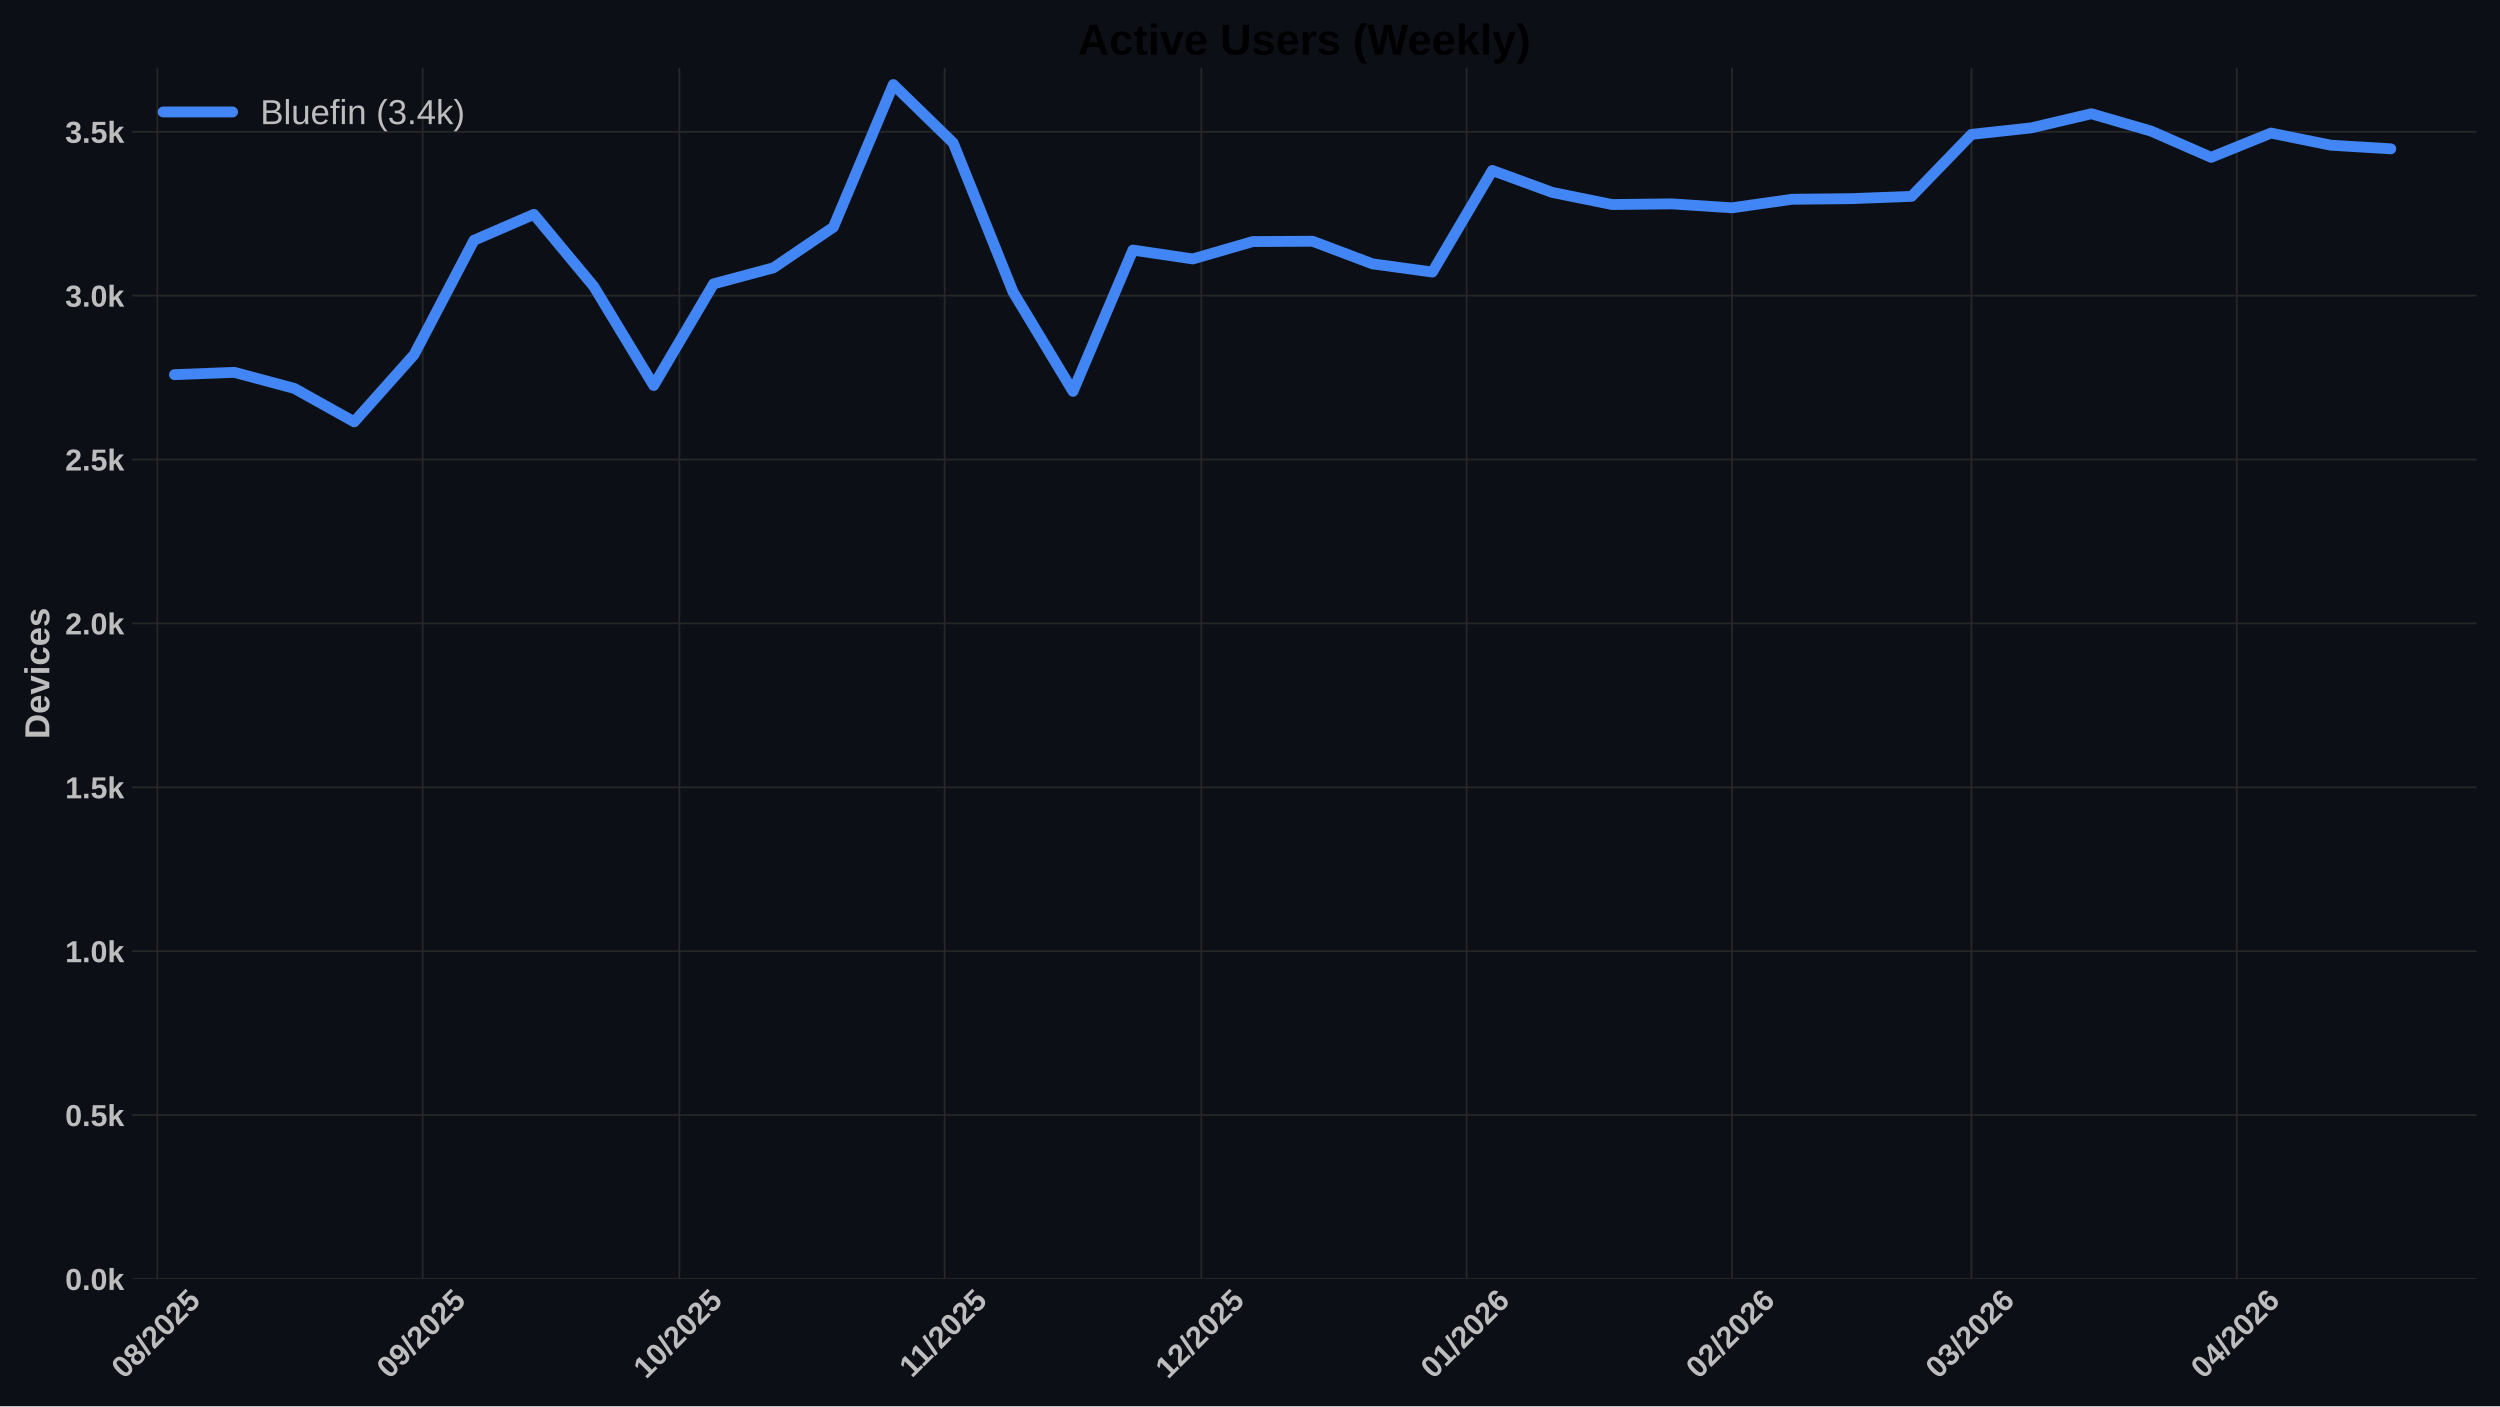
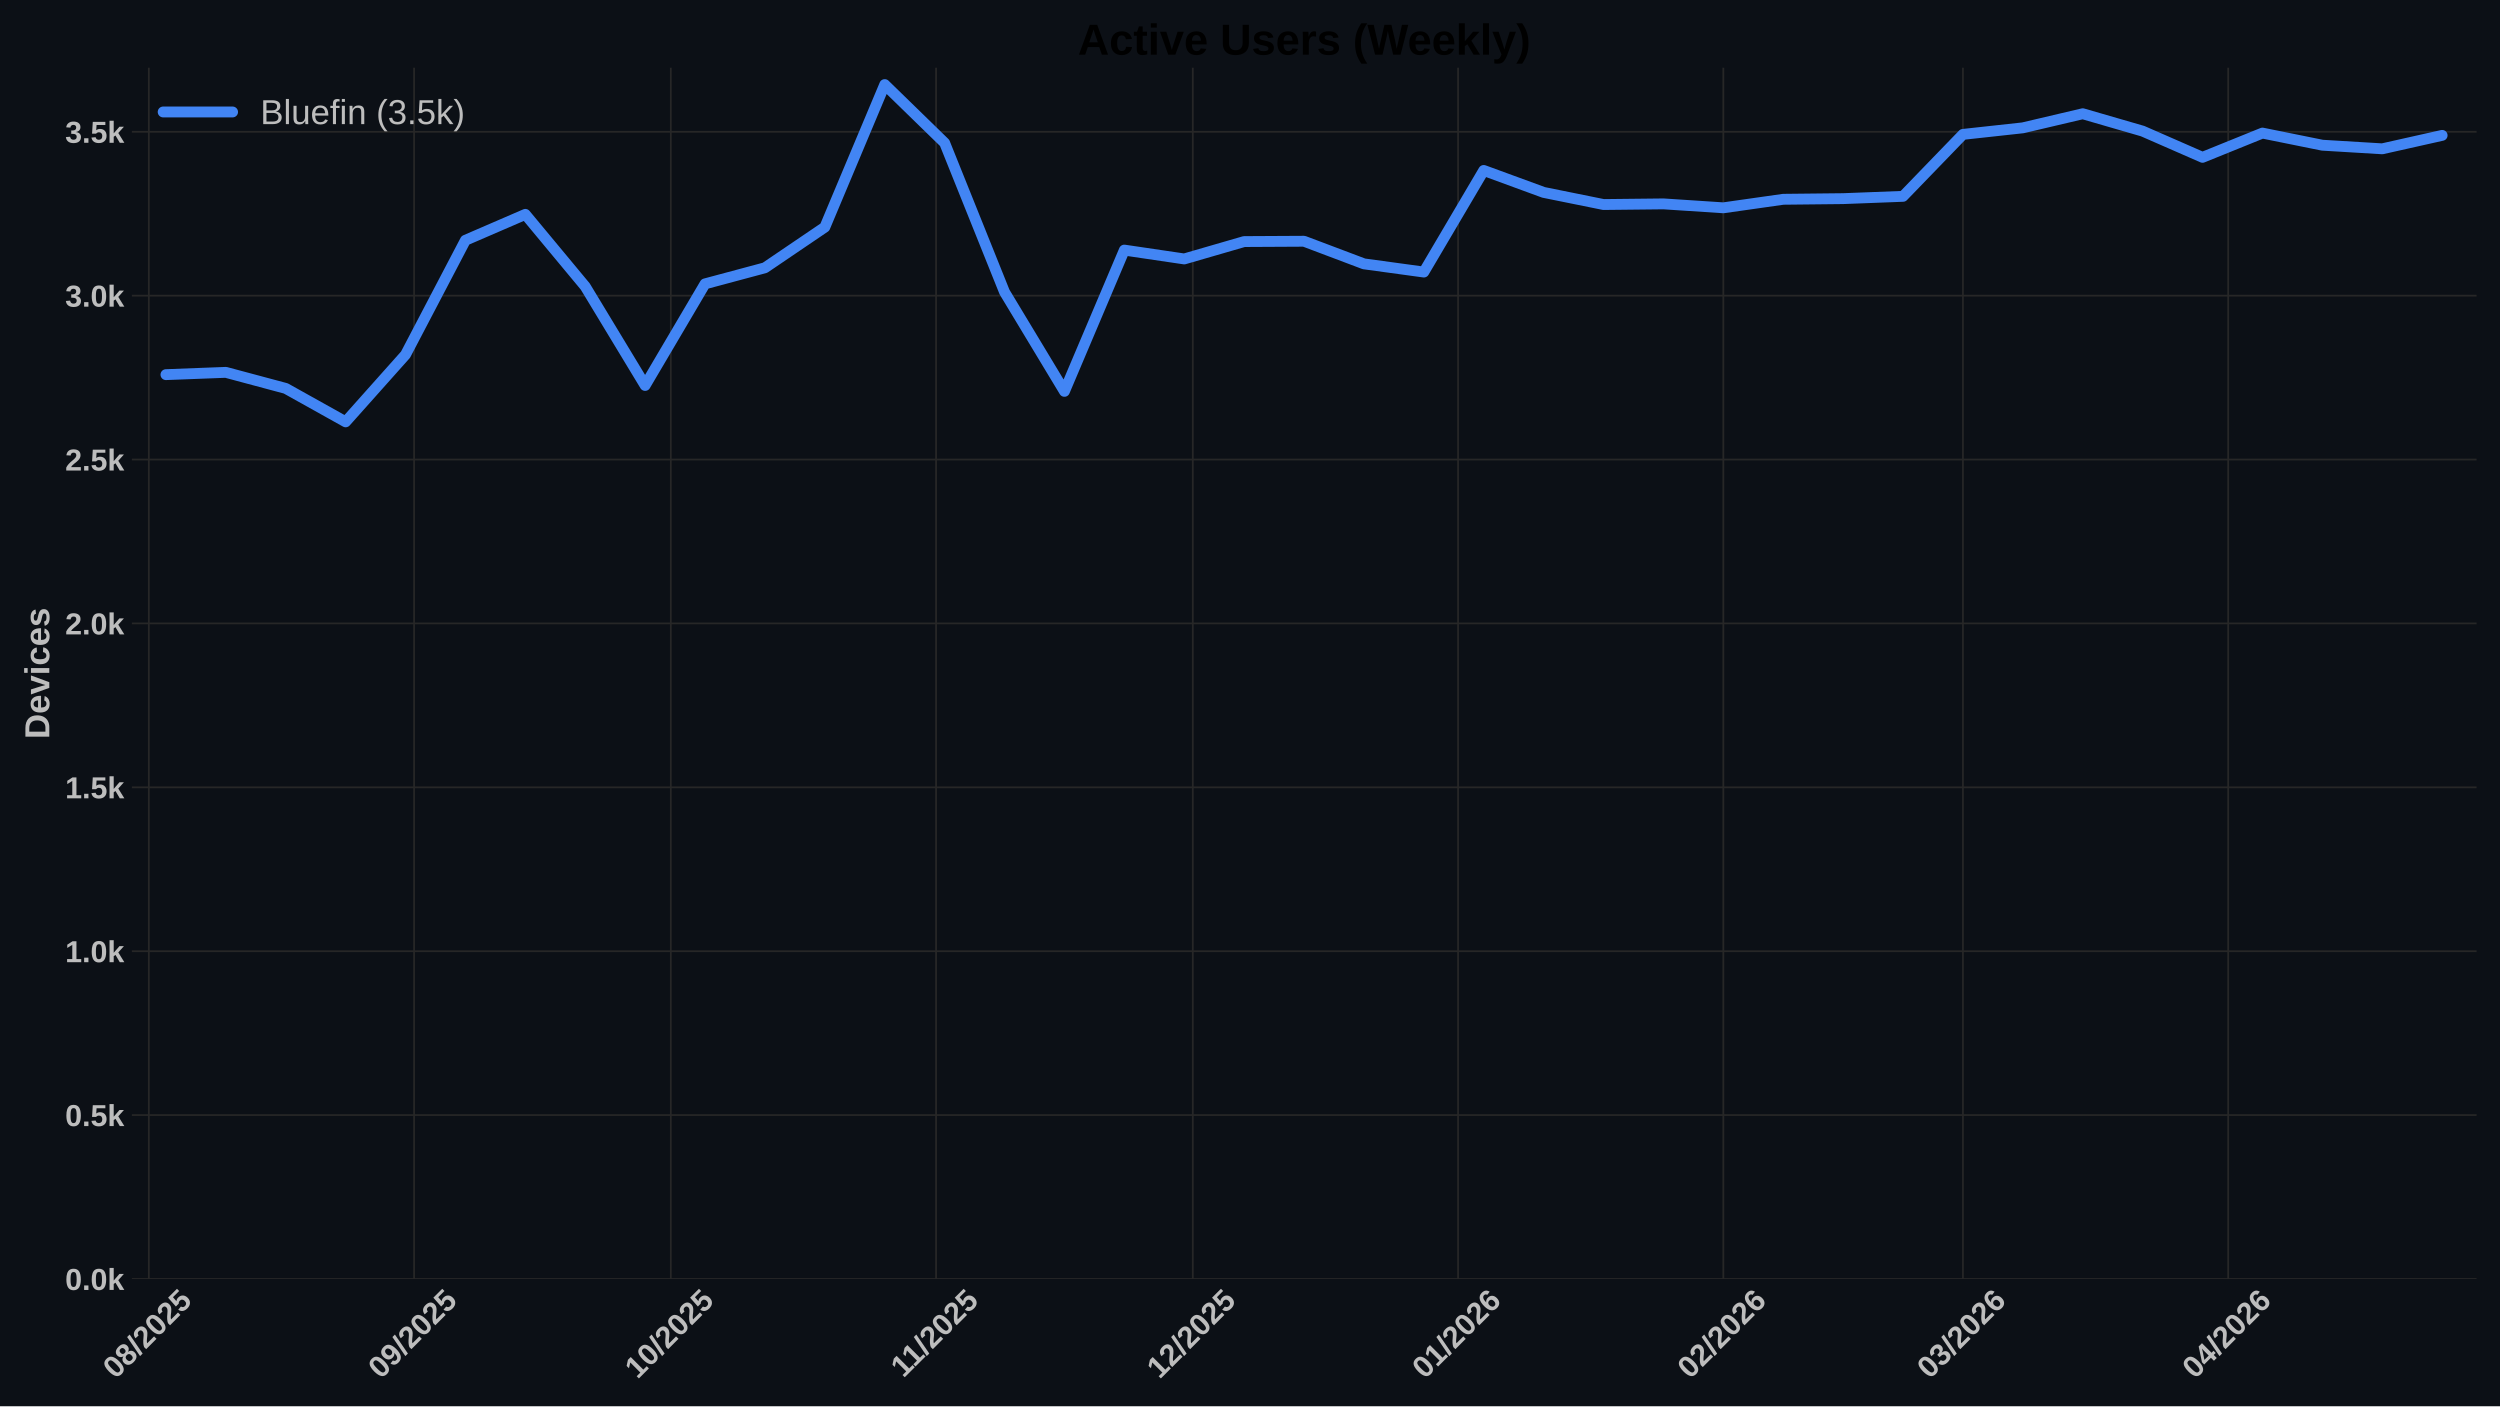
<svg xmlns="http://www.w3.org/2000/svg" xmlns:xlink="http://www.w3.org/1999/xlink" width="1152pt" height="648pt" viewBox="0 0 1152 648" version="1.1">
  <defs>
    <style type="text/css">*{stroke-linejoin: round; stroke-linecap: butt}</style>
  </defs>
  <g id="figure_1">
    <g id="patch_1">
      <path d="M 0 648  L 1152 648  L 1152 0  L 0 0  z " style="fill: #0c1016" />
    </g>
    <g id="axes_1">
      <g id="patch_2">
        <path d="M 60.78 589.343  L 1141.2 589.343  L 1141.2 31.2  L 60.78 31.2  z " style="fill: #0c1016" />
      </g>
      <g id="matplotlib.axis_1">
        <g id="xtick_1">
          <g id="line2d_1">
-             <path d="M 72.517 589.343  L 72.517 31.2  " clip-path="url(#paa2d4db229)" style="fill: none; stroke: #272727; stroke-width: 0.8; stroke-linecap: round" />
+             <path d="M 68.576 589.343  L 68.576 31.2  " clip-path="url(#p7cb82d4ec8)" style="fill: none; stroke: #272727; stroke-width: 0.8; stroke-linecap: round" />
          </g>
          <g id="line2d_2" />
          <g id="text_1">
-             <g style="fill: #bdbdbd" transform="translate(57.18714 635.7977) rotate(-45) scale(0.14 -0.14)">
+             <g style="fill: #bdbdbd" transform="translate(53.24578 635.7977) rotate(-45) scale(0.14 -0.14)">
              <defs>
                <path id="LiberationSans-Bold-30" d="M 3297 2203  Q 3297 1088 2914 512  Q 2531 -63 1766 -63  Q 253 -63 253 2203  Q 253 2994 418 3494  Q 584 3994 915 4231  Q 1247 4469 1791 4469  Q 2572 4469 2934 3903  Q 3297 3338 3297 2203  z M 2416 2203  Q 2416 2813 2356 3150  Q 2297 3488 2165 3634  Q 2034 3781 1784 3781  Q 1519 3781 1383 3632  Q 1247 3484 1189 3148  Q 1131 2813 1131 2203  Q 1131 1600 1192 1261  Q 1253 922 1386 775  Q 1519 628 1772 628  Q 2022 628 2158 783  Q 2294 938 2355 1278  Q 2416 1619 2416 2203  z " transform="scale(0.015625)" />
                <path id="LiberationSans-Bold-38" d="M 3363 1241  Q 3363 622 2953 279  Q 2544 -63 1784 -63  Q 1031 -63 617 278  Q 203 619 203 1234  Q 203 1656 447 1945  Q 691 2234 1100 2303  L 1100 2316  Q 744 2394 525 2669  Q 306 2944 306 3303  Q 306 3844 689 4156  Q 1072 4469 1772 4469  Q 2488 4469 2870 4164  Q 3253 3859 3253 3297  Q 3253 2938 3036 2666  Q 2819 2394 2453 2322  L 2453 2309  Q 2878 2241 3120 1961  Q 3363 1681 3363 1241  z M 2350 3250  Q 2350 3563 2206 3708  Q 2063 3853 1772 3853  Q 1203 3853 1203 3250  Q 1203 2619 1778 2619  Q 2066 2619 2208 2766  Q 2350 2913 2350 3250  z M 2453 1313  Q 2453 2003 1766 2003  Q 1447 2003 1276 1822  Q 1106 1641 1106 1300  Q 1106 913 1275 734  Q 1444 556 1791 556  Q 2131 556 2292 734  Q 2453 913 2453 1313  z " transform="scale(0.015625)" />
                <path id="LiberationSans-Bold-2f" d="M 63 -128  L 972 4638  L 1716 4638  L 822 -128  L 63 -128  z " transform="scale(0.015625)" />
                <path id="LiberationSans-Bold-32" d="M 222 0  L 222 609  Q 394 988 711 1347  Q 1028 1706 1509 2097  Q 1972 2472 2158 2715  Q 2344 2959 2344 3194  Q 2344 3769 1766 3769  Q 1484 3769 1336 3617  Q 1188 3466 1144 3163  L 259 3213  Q 334 3825 717 4147  Q 1100 4469 1759 4469  Q 2472 4469 2853 4144  Q 3234 3819 3234 3231  Q 3234 2922 3112 2672  Q 2991 2422 2800 2211  Q 2609 2000 2376 1815  Q 2144 1631 1925 1456  Q 1706 1281 1526 1103  Q 1347 925 1259 722  L 3303 722  L 3303 0  L 222 0  z " transform="scale(0.015625)" />
                <path id="LiberationSans-Bold-35" d="M 3381 1466  Q 3381 766 2945 351  Q 2509 -63 1750 -63  Q 1088 -63 689 235  Q 291 534 197 1100  L 1075 1172  Q 1144 891 1319 762  Q 1494 634 1759 634  Q 2088 634 2283 843  Q 2478 1053 2478 1447  Q 2478 1794 2293 2001  Q 2109 2209 1778 2209  Q 1413 2209 1181 1925  L 325 1925  L 478 4403  L 3125 4403  L 3125 3750  L 1275 3750  L 1203 2638  Q 1522 2919 2000 2919  Q 2628 2919 3004 2528  Q 3381 2138 3381 1466  z " transform="scale(0.015625)" />
              </defs>
              <use xlink:href="#LiberationSans-Bold-30" />
              <use xlink:href="#LiberationSans-Bold-38" transform="translate(55.61523 0)" />
              <use xlink:href="#LiberationSans-Bold-2f" transform="translate(111.2305 0)" />
              <use xlink:href="#LiberationSans-Bold-32" transform="translate(139.0137 0)" />
              <use xlink:href="#LiberationSans-Bold-30" transform="translate(194.6289 0)" />
              <use xlink:href="#LiberationSans-Bold-32" transform="translate(250.2441 0)" />
              <use xlink:href="#LiberationSans-Bold-35" transform="translate(305.8594 0)" />
            </g>
          </g>
        </g>
        <g id="xtick_2">
          <g id="line2d_3">
-             <path d="M 194.755 589.343  L 194.755 31.2  " clip-path="url(#paa2d4db229)" style="fill: none; stroke: #272727; stroke-width: 0.8; stroke-linecap: round" />
+             <path d="M 190.813 589.343  L 190.813 31.2  " clip-path="url(#p7cb82d4ec8)" style="fill: none; stroke: #272727; stroke-width: 0.8; stroke-linecap: round" />
          </g>
          <g id="line2d_4" />
          <g id="text_2">
-             <g style="fill: #bdbdbd" transform="translate(179.4244 635.7977) rotate(-45) scale(0.14 -0.14)">
+             <g style="fill: #bdbdbd" transform="translate(175.4831 635.7977) rotate(-45) scale(0.14 -0.14)">
              <defs>
                <path id="LiberationSans-Bold-39" d="M 3322 2272  Q 3322 1100 2894 518  Q 2466 -63 1678 -63  Q 1097 -63 767 185  Q 438 434 300 972  L 1125 1088  Q 1247 628 1688 628  Q 2056 628 2254 981  Q 2453 1334 2459 2028  Q 2341 1794 2070 1661  Q 1800 1528 1488 1528  Q 906 1528 564 1923  Q 222 2319 222 2994  Q 222 3688 623 4078  Q 1025 4469 1759 4469  Q 2550 4469 2936 3920  Q 3322 3372 3322 2272  z M 2394 2888  Q 2394 3297 2214 3539  Q 2034 3781 1738 3781  Q 1447 3781 1280 3570  Q 1113 3359 1113 2988  Q 1113 2622 1278 2401  Q 1444 2181 1741 2181  Q 2022 2181 2208 2373  Q 2394 2566 2394 2888  z " transform="scale(0.015625)" />
              </defs>
              <use xlink:href="#LiberationSans-Bold-30" />
              <use xlink:href="#LiberationSans-Bold-39" transform="translate(55.61523 0)" />
              <use xlink:href="#LiberationSans-Bold-2f" transform="translate(111.2305 0)" />
              <use xlink:href="#LiberationSans-Bold-32" transform="translate(139.0137 0)" />
              <use xlink:href="#LiberationSans-Bold-30" transform="translate(194.6289 0)" />
              <use xlink:href="#LiberationSans-Bold-32" transform="translate(250.2441 0)" />
              <use xlink:href="#LiberationSans-Bold-35" transform="translate(305.8594 0)" />
            </g>
          </g>
        </g>
        <g id="xtick_3">
          <g id="line2d_5">
-             <path d="M 313.049 589.343  L 313.049 31.2  " clip-path="url(#paa2d4db229)" style="fill: none; stroke: #272727; stroke-width: 0.8; stroke-linecap: round" />
+             <path d="M 309.108 589.343  L 309.108 31.2  " clip-path="url(#p7cb82d4ec8)" style="fill: none; stroke: #272727; stroke-width: 0.8; stroke-linecap: round" />
          </g>
          <g id="line2d_6" />
          <g id="text_3">
-             <g style="fill: #bdbdbd" transform="translate(297.7186 635.7977) rotate(-45) scale(0.14 -0.14)">
+             <g style="fill: #bdbdbd" transform="translate(293.7772 635.7977) rotate(-45) scale(0.14 -0.14)">
              <defs>
                <path id="LiberationSans-Bold-31" d="M 403 0  L 403 653  L 1494 653  L 1494 3656  L 438 2997  L 438 3688  L 1541 4403  L 2372 4403  L 2372 653  L 3381 653  L 3381 0  L 403 0  z " transform="scale(0.015625)" />
              </defs>
              <use xlink:href="#LiberationSans-Bold-31" />
              <use xlink:href="#LiberationSans-Bold-30" transform="translate(55.61523 0)" />
              <use xlink:href="#LiberationSans-Bold-2f" transform="translate(111.2305 0)" />
              <use xlink:href="#LiberationSans-Bold-32" transform="translate(139.0137 0)" />
              <use xlink:href="#LiberationSans-Bold-30" transform="translate(194.6289 0)" />
              <use xlink:href="#LiberationSans-Bold-32" transform="translate(250.2441 0)" />
              <use xlink:href="#LiberationSans-Bold-35" transform="translate(305.8594 0)" />
            </g>
          </g>
        </g>
        <g id="xtick_4">
          <g id="line2d_7">
-             <path d="M 435.286 589.343  L 435.286 31.2  " clip-path="url(#paa2d4db229)" style="fill: none; stroke: #272727; stroke-width: 0.8; stroke-linecap: round" />
+             <path d="M 431.345 589.343  L 431.345 31.2  " clip-path="url(#p7cb82d4ec8)" style="fill: none; stroke: #272727; stroke-width: 0.8; stroke-linecap: round" />
          </g>
          <g id="line2d_8" />
          <g id="text_4">
-             <g style="fill: #bdbdbd" transform="translate(420.2281 635.2532) rotate(-45) scale(0.14 -0.14)">
+             <g style="fill: #bdbdbd" transform="translate(416.2868 635.2532) rotate(-45) scale(0.14 -0.14)">
              <use xlink:href="#LiberationSans-Bold-31" />
              <use xlink:href="#LiberationSans-Bold-31" transform="translate(50.11523 0)" />
              <use xlink:href="#LiberationSans-Bold-2f" transform="translate(105.7305 0)" />
              <use xlink:href="#LiberationSans-Bold-32" transform="translate(133.5137 0)" />
              <use xlink:href="#LiberationSans-Bold-30" transform="translate(189.1289 0)" />
              <use xlink:href="#LiberationSans-Bold-32" transform="translate(244.7441 0)" />
              <use xlink:href="#LiberationSans-Bold-35" transform="translate(300.3594 0)" />
            </g>
          </g>
        </g>
        <g id="xtick_5">
          <g id="line2d_9">
-             <path d="M 553.58 589.343  L 553.58 31.2  " clip-path="url(#paa2d4db229)" style="fill: none; stroke: #272727; stroke-width: 0.8; stroke-linecap: round" />
+             <path d="M 549.639 589.343  L 549.639 31.2  " clip-path="url(#p7cb82d4ec8)" style="fill: none; stroke: #272727; stroke-width: 0.8; stroke-linecap: round" />
          </g>
          <g id="line2d_10" />
          <g id="text_5">
-             <g style="fill: #bdbdbd" transform="translate(538.2501 635.7977) rotate(-45) scale(0.14 -0.14)">
+             <g style="fill: #bdbdbd" transform="translate(534.3087 635.7977) rotate(-45) scale(0.14 -0.14)">
              <use xlink:href="#LiberationSans-Bold-31" />
              <use xlink:href="#LiberationSans-Bold-32" transform="translate(55.61523 0)" />
              <use xlink:href="#LiberationSans-Bold-2f" transform="translate(111.2305 0)" />
              <use xlink:href="#LiberationSans-Bold-32" transform="translate(139.0137 0)" />
              <use xlink:href="#LiberationSans-Bold-30" transform="translate(194.6289 0)" />
              <use xlink:href="#LiberationSans-Bold-32" transform="translate(250.2441 0)" />
              <use xlink:href="#LiberationSans-Bold-35" transform="translate(305.8594 0)" />
            </g>
          </g>
        </g>
        <g id="xtick_6">
          <g id="line2d_11">
-             <path d="M 675.818 589.343  L 675.818 31.2  " clip-path="url(#paa2d4db229)" style="fill: none; stroke: #272727; stroke-width: 0.8; stroke-linecap: round" />
+             <path d="M 671.876 589.343  L 671.876 31.2  " clip-path="url(#p7cb82d4ec8)" style="fill: none; stroke: #272727; stroke-width: 0.8; stroke-linecap: round" />
          </g>
          <g id="line2d_12" />
          <g id="text_6">
-             <g style="fill: #bdbdbd" transform="translate(660.4874 635.7977) rotate(-45) scale(0.14 -0.14)">
+             <g style="fill: #bdbdbd" transform="translate(656.546 635.7977) rotate(-45) scale(0.14 -0.14)">
              <defs>
                <path id="LiberationSans-Bold-36" d="M 3328 1441  Q 3328 738 2934 337  Q 2541 -63 1847 -63  Q 1069 -63 651 482  Q 234 1028 234 2100  Q 234 3278 657 3873  Q 1081 4469 1869 4469  Q 2428 4469 2751 4222  Q 3075 3975 3209 3456  L 2381 3341  Q 2263 3775 1850 3775  Q 1497 3775 1295 3422  Q 1094 3069 1094 2350  Q 1234 2584 1484 2709  Q 1734 2834 2050 2834  Q 2641 2834 2984 2459  Q 3328 2084 3328 1441  z M 2447 1416  Q 2447 1791 2273 1989  Q 2100 2188 1797 2188  Q 1506 2188 1331 2002  Q 1156 1816 1156 1509  Q 1156 1125 1339 873  Q 1522 622 1819 622  Q 2116 622 2281 833  Q 2447 1044 2447 1416  z " transform="scale(0.015625)" />
              </defs>
              <use xlink:href="#LiberationSans-Bold-30" />
              <use xlink:href="#LiberationSans-Bold-31" transform="translate(55.61523 0)" />
              <use xlink:href="#LiberationSans-Bold-2f" transform="translate(111.2305 0)" />
              <use xlink:href="#LiberationSans-Bold-32" transform="translate(139.0137 0)" />
              <use xlink:href="#LiberationSans-Bold-30" transform="translate(194.6289 0)" />
              <use xlink:href="#LiberationSans-Bold-32" transform="translate(250.2441 0)" />
              <use xlink:href="#LiberationSans-Bold-36" transform="translate(305.8594 0)" />
            </g>
          </g>
        </g>
        <g id="xtick_7">
          <g id="line2d_13">
-             <path d="M 798.055 589.343  L 798.055 31.2  " clip-path="url(#paa2d4db229)" style="fill: none; stroke: #272727; stroke-width: 0.8; stroke-linecap: round" />
+             <path d="M 794.114 589.343  L 794.114 31.2  " clip-path="url(#p7cb82d4ec8)" style="fill: none; stroke: #272727; stroke-width: 0.8; stroke-linecap: round" />
          </g>
          <g id="line2d_14" />
          <g id="text_7">
-             <g style="fill: #bdbdbd" transform="translate(782.7247 635.7977) rotate(-45) scale(0.14 -0.14)">
+             <g style="fill: #bdbdbd" transform="translate(778.7833 635.7977) rotate(-45) scale(0.14 -0.14)">
              <use xlink:href="#LiberationSans-Bold-30" />
              <use xlink:href="#LiberationSans-Bold-32" transform="translate(55.61523 0)" />
              <use xlink:href="#LiberationSans-Bold-2f" transform="translate(111.2305 0)" />
              <use xlink:href="#LiberationSans-Bold-32" transform="translate(139.0137 0)" />
              <use xlink:href="#LiberationSans-Bold-30" transform="translate(194.6289 0)" />
              <use xlink:href="#LiberationSans-Bold-32" transform="translate(250.2441 0)" />
              <use xlink:href="#LiberationSans-Bold-36" transform="translate(305.8594 0)" />
            </g>
          </g>
        </g>
        <g id="xtick_8">
          <g id="line2d_15">
-             <path d="M 908.463 589.343  L 908.463 31.2  " clip-path="url(#paa2d4db229)" style="fill: none; stroke: #272727; stroke-width: 0.8; stroke-linecap: round" />
+             <path d="M 904.521 589.343  L 904.521 31.2  " clip-path="url(#p7cb82d4ec8)" style="fill: none; stroke: #272727; stroke-width: 0.8; stroke-linecap: round" />
          </g>
          <g id="line2d_16" />
          <g id="text_8">
-             <g style="fill: #bdbdbd" transform="translate(893.1325 635.7977) rotate(-45) scale(0.14 -0.14)">
+             <g style="fill: #bdbdbd" transform="translate(889.1912 635.7977) rotate(-45) scale(0.14 -0.14)">
              <defs>
                <path id="LiberationSans-Bold-33" d="M 3328 1222  Q 3328 603 2922 265  Q 2516 -72 1766 -72  Q 1056 -72 637 254  Q 219 581 147 1197  L 1041 1275  Q 1125 641 1763 641  Q 2078 641 2253 797  Q 2428 953 2428 1275  Q 2428 1569 2215 1725  Q 2003 1881 1584 1881  L 1278 1881  L 1278 2591  L 1566 2591  Q 1944 2591 2134 2745  Q 2325 2900 2325 3188  Q 2325 3459 2173 3614  Q 2022 3769 1731 3769  Q 1459 3769 1292 3619  Q 1125 3469 1100 3194  L 222 3256  Q 291 3825 694 4147  Q 1097 4469 1747 4469  Q 2438 4469 2827 4158  Q 3216 3847 3216 3297  Q 3216 2884 2973 2618  Q 2731 2353 2275 2266  L 2275 2253  Q 2781 2194 3054 1920  Q 3328 1647 3328 1222  z " transform="scale(0.015625)" />
              </defs>
              <use xlink:href="#LiberationSans-Bold-30" />
              <use xlink:href="#LiberationSans-Bold-33" transform="translate(55.61523 0)" />
              <use xlink:href="#LiberationSans-Bold-2f" transform="translate(111.2305 0)" />
              <use xlink:href="#LiberationSans-Bold-32" transform="translate(139.0137 0)" />
              <use xlink:href="#LiberationSans-Bold-30" transform="translate(194.6289 0)" />
              <use xlink:href="#LiberationSans-Bold-32" transform="translate(250.2441 0)" />
              <use xlink:href="#LiberationSans-Bold-36" transform="translate(305.8594 0)" />
            </g>
          </g>
        </g>
        <g id="xtick_9">
          <g id="line2d_17">
-             <path d="M 1030.7 589.343  L 1030.7 31.2  " clip-path="url(#paa2d4db229)" style="fill: none; stroke: #272727; stroke-width: 0.8; stroke-linecap: round" />
+             <path d="M 1026.759 589.343  L 1026.759 31.2  " clip-path="url(#p7cb82d4ec8)" style="fill: none; stroke: #272727; stroke-width: 0.8; stroke-linecap: round" />
          </g>
          <g id="line2d_18" />
          <g id="text_9">
-             <g style="fill: #bdbdbd" transform="translate(1015.37 635.7977) rotate(-45) scale(0.14 -0.14)">
+             <g style="fill: #bdbdbd" transform="translate(1011.428 635.7977) rotate(-45) scale(0.14 -0.14)">
              <defs>
                <path id="LiberationSans-Bold-34" d="M 2938 897  L 2938 0  L 2100 0  L 2100 897  L 97 897  L 97 1556  L 1956 4403  L 2938 4403  L 2938 1550  L 3525 1550  L 3525 897  L 2938 897  z M 2100 2991  Q 2100 3159 2111 3356  Q 2122 3553 2128 3609  Q 2047 3434 1834 3103  L 813 1550  L 2100 1550  L 2100 2991  z " transform="scale(0.015625)" />
              </defs>
              <use xlink:href="#LiberationSans-Bold-30" />
              <use xlink:href="#LiberationSans-Bold-34" transform="translate(55.61523 0)" />
              <use xlink:href="#LiberationSans-Bold-2f" transform="translate(111.2305 0)" />
              <use xlink:href="#LiberationSans-Bold-32" transform="translate(139.0137 0)" />
              <use xlink:href="#LiberationSans-Bold-30" transform="translate(194.6289 0)" />
              <use xlink:href="#LiberationSans-Bold-32" transform="translate(250.2441 0)" />
              <use xlink:href="#LiberationSans-Bold-36" transform="translate(305.8594 0)" />
            </g>
          </g>
        </g>
      </g>
      <g id="matplotlib.axis_2">
        <g id="ytick_1">
          <g id="line2d_19">
-             <path d="M 60.78 589.343  L 1141.2 589.343  " clip-path="url(#paa2d4db229)" style="fill: none; stroke: #272727; stroke-width: 0.8; stroke-linecap: round" />
+             <path d="M 60.78 589.343  L 1141.2 589.343  " clip-path="url(#p7cb82d4ec8)" style="fill: none; stroke: #272727; stroke-width: 0.8; stroke-linecap: round" />
          </g>
          <g id="line2d_20" />
          <g id="text_10">
            <g style="fill: #bdbdbd" transform="translate(30.03469 594.416) scale(0.14 -0.14)">
              <defs>
                <path id="LiberationSans-Bold-2e" d="M 434 0  L 434 953  L 1338 953  L 1338 0  L 434 0  z " transform="scale(0.015625)" />
                <path id="LiberationSans-Bold-6b" d="M 2606 0  L 1703 1531  L 1325 1269  L 1325 0  L 447 0  L 447 4638  L 1325 4638  L 1325 1981  L 2531 3381  L 3475 3381  L 2288 2063  L 3566 0  L 2606 0  z " transform="scale(0.015625)" />
              </defs>
              <use xlink:href="#LiberationSans-Bold-30" />
              <use xlink:href="#LiberationSans-Bold-2e" transform="translate(55.61523 0)" />
              <use xlink:href="#LiberationSans-Bold-30" transform="translate(83.39844 0)" />
              <use xlink:href="#LiberationSans-Bold-6b" transform="translate(139.0137 0)" />
            </g>
          </g>
        </g>
        <g id="ytick_2">
          <g id="line2d_21">
-             <path d="M 60.78 513.826  L 1141.2 513.826  " clip-path="url(#paa2d4db229)" style="fill: none; stroke: #272727; stroke-width: 0.8; stroke-linecap: round" />
+             <path d="M 60.78 513.826  L 1141.2 513.826  " clip-path="url(#p7cb82d4ec8)" style="fill: none; stroke: #272727; stroke-width: 0.8; stroke-linecap: round" />
          </g>
          <g id="line2d_22" />
          <g id="text_11">
            <g style="fill: #bdbdbd" transform="translate(30.03469 518.8984) scale(0.14 -0.14)">
              <use xlink:href="#LiberationSans-Bold-30" />
              <use xlink:href="#LiberationSans-Bold-2e" transform="translate(55.61523 0)" />
              <use xlink:href="#LiberationSans-Bold-35" transform="translate(83.39844 0)" />
              <use xlink:href="#LiberationSans-Bold-6b" transform="translate(139.0137 0)" />
            </g>
          </g>
        </g>
        <g id="ytick_3">
          <g id="line2d_23">
-             <path d="M 60.78 438.308  L 1141.2 438.308  " clip-path="url(#paa2d4db229)" style="fill: none; stroke: #272727; stroke-width: 0.8; stroke-linecap: round" />
+             <path d="M 60.78 438.308  L 1141.2 438.308  " clip-path="url(#p7cb82d4ec8)" style="fill: none; stroke: #272727; stroke-width: 0.8; stroke-linecap: round" />
          </g>
          <g id="line2d_24" />
          <g id="text_12">
            <g style="fill: #bdbdbd" transform="translate(30.03469 443.3808) scale(0.14 -0.14)">
              <use xlink:href="#LiberationSans-Bold-31" />
              <use xlink:href="#LiberationSans-Bold-2e" transform="translate(55.61523 0)" />
              <use xlink:href="#LiberationSans-Bold-30" transform="translate(83.39844 0)" />
              <use xlink:href="#LiberationSans-Bold-6b" transform="translate(139.0137 0)" />
            </g>
          </g>
        </g>
        <g id="ytick_4">
          <g id="line2d_25">
-             <path d="M 60.78 362.79  L 1141.2 362.79  " clip-path="url(#paa2d4db229)" style="fill: none; stroke: #272727; stroke-width: 0.8; stroke-linecap: round" />
+             <path d="M 60.78 362.79  L 1141.2 362.79  " clip-path="url(#p7cb82d4ec8)" style="fill: none; stroke: #272727; stroke-width: 0.8; stroke-linecap: round" />
          </g>
          <g id="line2d_26" />
          <g id="text_13">
            <g style="fill: #bdbdbd" transform="translate(30.03469 367.8631) scale(0.14 -0.14)">
              <use xlink:href="#LiberationSans-Bold-31" />
              <use xlink:href="#LiberationSans-Bold-2e" transform="translate(55.61523 0)" />
              <use xlink:href="#LiberationSans-Bold-35" transform="translate(83.39844 0)" />
              <use xlink:href="#LiberationSans-Bold-6b" transform="translate(139.0137 0)" />
            </g>
          </g>
        </g>
        <g id="ytick_5">
          <g id="line2d_27">
-             <path d="M 60.78 287.273  L 1141.2 287.273  " clip-path="url(#paa2d4db229)" style="fill: none; stroke: #272727; stroke-width: 0.8; stroke-linecap: round" />
+             <path d="M 60.78 287.273  L 1141.2 287.273  " clip-path="url(#p7cb82d4ec8)" style="fill: none; stroke: #272727; stroke-width: 0.8; stroke-linecap: round" />
          </g>
          <g id="line2d_28" />
          <g id="text_14">
            <g style="fill: #bdbdbd" transform="translate(30.03469 292.3455) scale(0.14 -0.14)">
              <use xlink:href="#LiberationSans-Bold-32" />
              <use xlink:href="#LiberationSans-Bold-2e" transform="translate(55.61523 0)" />
              <use xlink:href="#LiberationSans-Bold-30" transform="translate(83.39844 0)" />
              <use xlink:href="#LiberationSans-Bold-6b" transform="translate(139.0137 0)" />
            </g>
          </g>
        </g>
        <g id="ytick_6">
          <g id="line2d_29">
-             <path d="M 60.78 211.755  L 1141.2 211.755  " clip-path="url(#paa2d4db229)" style="fill: none; stroke: #272727; stroke-width: 0.8; stroke-linecap: round" />
+             <path d="M 60.78 211.755  L 1141.2 211.755  " clip-path="url(#p7cb82d4ec8)" style="fill: none; stroke: #272727; stroke-width: 0.8; stroke-linecap: round" />
          </g>
          <g id="line2d_30" />
          <g id="text_15">
            <g style="fill: #bdbdbd" transform="translate(30.03469 216.8279) scale(0.14 -0.14)">
              <use xlink:href="#LiberationSans-Bold-32" />
              <use xlink:href="#LiberationSans-Bold-2e" transform="translate(55.61523 0)" />
              <use xlink:href="#LiberationSans-Bold-35" transform="translate(83.39844 0)" />
              <use xlink:href="#LiberationSans-Bold-6b" transform="translate(139.0137 0)" />
            </g>
          </g>
        </g>
        <g id="ytick_7">
          <g id="line2d_31">
-             <path d="M 60.78 136.237  L 1141.2 136.237  " clip-path="url(#paa2d4db229)" style="fill: none; stroke: #272727; stroke-width: 0.8; stroke-linecap: round" />
+             <path d="M 60.78 136.237  L 1141.2 136.237  " clip-path="url(#p7cb82d4ec8)" style="fill: none; stroke: #272727; stroke-width: 0.8; stroke-linecap: round" />
          </g>
          <g id="line2d_32" />
          <g id="text_16" style="fill: #bdbdbd">
            <g style="fill: #bdbdbd" transform="translate(30.03469 141.3103) scale(0.14 -0.14)">
              <use xlink:href="#LiberationSans-Bold-33" />
              <use xlink:href="#LiberationSans-Bold-2e" transform="translate(55.61523 0)" />
              <use xlink:href="#LiberationSans-Bold-30" transform="translate(83.39844 0)" />
              <use xlink:href="#LiberationSans-Bold-6b" transform="translate(139.0137 0)" />
            </g>
          </g>
        </g>
        <g id="ytick_8">
          <g id="line2d_33">
-             <path d="M 60.78 60.72  L 1141.2 60.72  " clip-path="url(#paa2d4db229)" style="fill: none; stroke: #272727; stroke-width: 0.8; stroke-linecap: round" />
+             <path d="M 60.78 60.72  L 1141.2 60.72  " clip-path="url(#p7cb82d4ec8)" style="fill: none; stroke: #272727; stroke-width: 0.8; stroke-linecap: round" />
          </g>
          <g id="line2d_34" />
          <g id="text_17">
            <g style="fill: #bdbdbd" transform="translate(30.03469 65.79265) scale(0.14 -0.14)">
              <use xlink:href="#LiberationSans-Bold-33" />
              <use xlink:href="#LiberationSans-Bold-2e" transform="translate(55.61523 0)" />
              <use xlink:href="#LiberationSans-Bold-35" transform="translate(83.39844 0)" />
              <use xlink:href="#LiberationSans-Bold-6b" transform="translate(139.0137 0)" />
            </g>
          </g>
        </g>
        <g id="text_18">
          <g style="fill: #bdbdbd" transform="translate(22.71469 340.5153) rotate(-90) scale(0.16 -0.16)">
            <defs>
              <path id="LiberationSans-Bold-44" d="M 4353 2234  Q 4353 1553 4086 1045  Q 3819 538 3330 269  Q 2841 0 2209 0  L 428 0  L 428 4403  L 2022 4403  Q 3134 4403 3743 3842  Q 4353 3281 4353 2234  z M 3425 2234  Q 3425 2944 3056 3317  Q 2688 3691 2003 3691  L 1350 3691  L 1350 713  L 2131 713  Q 2725 713 3075 1122  Q 3425 1531 3425 2234  z " transform="scale(0.015625)" />
              <path id="LiberationSans-Bold-65" d="M 1831 -63  Q 1069 -63 659 389  Q 250 841 250 1706  Q 250 2544 665 2994  Q 1081 3444 1844 3444  Q 2572 3444 2956 2961  Q 3341 2478 3341 1547  L 3341 1522  L 1172 1522  Q 1172 1028 1355 776  Q 1538 525 1875 525  Q 2341 525 2463 928  L 3291 856  Q 2931 -63 1831 -63  z M 1831 2891  Q 1522 2891 1355 2675  Q 1188 2459 1178 2072  L 2491 2072  Q 2466 2481 2294 2686  Q 2122 2891 1831 2891  z " transform="scale(0.015625)" />
              <path id="LiberationSans-Bold-76" d="M 2284 0  L 1234 0  L 25 3381  L 953 3381  L 1544 1491  Q 1591 1334 1766 709  Q 1797 838 1894 1159  Q 1991 1481 2613 3381  L 3531 3381  L 2284 0  z " transform="scale(0.015625)" />
              <path id="LiberationSans-Bold-69" d="M 447 3991  L 447 4638  L 1325 4638  L 1325 3991  L 447 3991  z M 447 0  L 447 3381  L 1325 3381  L 1325 0  L 447 0  z " transform="scale(0.015625)" />
              <path id="LiberationSans-Bold-63" d="M 1856 -63  Q 1088 -63 669 395  Q 250 853 250 1672  Q 250 2509 672 2976  Q 1094 3444 1869 3444  Q 2466 3444 2856 3144  Q 3247 2844 3347 2316  L 2463 2272  Q 2425 2531 2275 2686  Q 2125 2841 1850 2841  Q 1172 2841 1172 1706  Q 1172 538 1863 538  Q 2113 538 2281 695  Q 2450 853 2491 1166  L 3372 1125  Q 3325 778 3123 506  Q 2922 234 2594 85  Q 2266 -63 1856 -63  z " transform="scale(0.015625)" />
              <path id="LiberationSans-Bold-73" d="M 3297 988  Q 3297 497 2895 217  Q 2494 -63 1784 -63  Q 1088 -63 717 157  Q 347 378 225 844  L 997 959  Q 1063 719 1223 619  Q 1384 519 1784 519  Q 2153 519 2322 612  Q 2491 706 2491 906  Q 2491 1069 2355 1164  Q 2219 1259 1894 1325  Q 1150 1472 890 1598  Q 631 1725 495 1926  Q 359 2128 359 2422  Q 359 2906 732 3176  Q 1106 3447 1791 3447  Q 2394 3447 2761 3212  Q 3128 2978 3219 2534  L 2441 2453  Q 2403 2659 2256 2761  Q 2109 2863 1791 2863  Q 1478 2863 1322 2783  Q 1166 2703 1166 2516  Q 1166 2369 1286 2283  Q 1406 2197 1691 2141  Q 2088 2059 2395 1973  Q 2703 1888 2889 1769  Q 3075 1650 3186 1464  Q 3297 1278 3297 988  z " transform="scale(0.015625)" />
            </defs>
            <use xlink:href="#LiberationSans-Bold-44" />
            <use xlink:href="#LiberationSans-Bold-65" transform="translate(72.2168 0)" />
            <use xlink:href="#LiberationSans-Bold-76" transform="translate(127.832 0)" />
            <use xlink:href="#LiberationSans-Bold-69" transform="translate(183.4473 0)" />
            <use xlink:href="#LiberationSans-Bold-63" transform="translate(211.2305 0)" />
            <use xlink:href="#LiberationSans-Bold-65" transform="translate(266.8457 0)" />
            <use xlink:href="#LiberationSans-Bold-73" transform="translate(322.4609 0)" />
          </g>
        </g>
      </g>
      <g id="line2d_35">
-         <path d="M 80.404 172.637  L 108.006 171.58  L 135.608 178.98  L 163.21 194.386  L 190.812 163.424  L 218.414 110.713  L 246.016 98.781  L 273.618 132.008  L 301.219 177.621  L 328.821 130.8  L 356.423 123.399  L 384.025 104.671  L 411.627 38.971  L 439.229 65.855  L 466.831 134.576  L 494.433 180.34  L 522.035 115.244  L 549.637 119.322  L 577.239 111.317  L 604.841 111.166  L 632.443 121.587  L 660.045 125.363  L 687.647 78.542  L 715.249 88.661  L 742.851 94.25  L 770.453 93.948  L 798.055 95.76  L 825.657 91.833  L 853.259 91.531  L 880.861 90.474  L 908.463 61.928  L 936.065 58.907  L 963.667 52.413  L 991.269 60.418  L 1018.871 72.501  L 1046.473 61.324  L 1074.075 66.912  L 1101.677 68.574  " clip-path="url(#paa2d4db229)" style="fill: none; stroke: #4285f4; stroke-width: 5; stroke-linecap: round" />
+         <path d="M 76.462 172.637  L 104.064 171.58  L 131.666 178.98  L 159.268 194.386  L 186.87 163.424  L 214.472 110.713  L 242.074 98.781  L 269.676 132.008  L 297.278 177.621  L 324.88 130.8  L 352.482 123.399  L 380.084 104.671  L 407.686 38.971  L 435.288 65.855  L 462.89 134.576  L 490.492 180.34  L 518.094 115.244  L 545.696 119.322  L 573.298 111.317  L 600.9 111.166  L 628.502 121.587  L 656.104 125.363  L 683.706 78.542  L 711.308 88.661  L 738.91 94.25  L 766.512 93.948  L 794.114 95.76  L 821.716 91.833  L 849.318 91.531  L 876.92 90.474  L 904.521 61.928  L 932.123 58.907  L 959.725 52.413  L 987.327 60.418  L 1014.929 72.501  L 1042.531 61.324  L 1070.133 66.912  L 1097.735 68.574  L 1125.337 62.381  " clip-path="url(#p7cb82d4ec8)" style="fill: none; stroke: #4285f4; stroke-width: 5; stroke-linecap: round" />
      </g>
      <g id="patch_3">
        <path d="M 60.78 589.343  L 60.78 31.2  " style="fill: none" />
      </g>
      <g id="patch_4">
        <path d="M 1141.2 589.343  L 1141.2 31.2  " style="fill: none" />
      </g>
      <g id="patch_5">
        <path d="M 60.78 589.343  L 1141.2 589.343  " style="fill: none" />
      </g>
      <g id="patch_6">
        <path d="M 60.78 31.2  L 1141.2 31.2  " style="fill: none" />
      </g>
      <g id="text_19">
        <g transform="translate(496.6791 25.2) scale(0.2 -0.2)">
          <defs>
            <path id="LiberationSans-Bold-41" d="M 3541 0  L 3150 1125  L 1472 1125  L 1081 0  L 159 0  L 1766 4403  L 2853 4403  L 4453 0  L 3541 0  z M 2309 3725  L 2291 3656  Q 2259 3544 2215 3400  Q 2172 3256 1678 1819  L 2944 1819  L 2509 3084  L 2375 3509  L 2309 3725  z " transform="scale(0.015625)" />
            <path id="LiberationSans-Bold-74" d="M 1313 -56  Q 925 -56 715 155  Q 506 366 506 794  L 506 2788  L 78 2788  L 78 3381  L 550 3381  L 825 4175  L 1375 4175  L 1375 3381  L 2016 3381  L 2016 2788  L 1375 2788  L 1375 1031  Q 1375 784 1469 667  Q 1563 550 1759 550  Q 1863 550 2053 594  L 2053 50  Q 1728 -56 1313 -56  z " transform="scale(0.015625)" />
            <path id="LiberationSans-Bold-20" transform="scale(0.015625)" />
            <path id="LiberationSans-Bold-55" d="M 2259 -63  Q 1350 -63 867 381  Q 384 825 384 1650  L 384 4403  L 1306 4403  L 1306 1722  Q 1306 1200 1554 929  Q 1803 659 2284 659  Q 2778 659 3043 942  Q 3309 1225 3309 1753  L 3309 4403  L 4231 4403  L 4231 1697  Q 4231 859 3714 398  Q 3197 -63 2259 -63  z " transform="scale(0.015625)" />
            <path id="LiberationSans-Bold-72" d="M 447 0  L 447 2588  Q 447 2866 439 3052  Q 431 3238 422 3381  L 1259 3381  Q 1269 3325 1284 3039  Q 1300 2753 1300 2659  L 1313 2659  Q 1441 3016 1541 3161  Q 1641 3306 1778 3376  Q 1916 3447 2122 3447  Q 2291 3447 2394 3400  L 2394 2666  Q 2181 2713 2019 2713  Q 1691 2713 1508 2447  Q 1325 2181 1325 1659  L 1325 0  L 447 0  z " transform="scale(0.015625)" />
            <path id="LiberationSans-Bold-28" d="M 1247 -1328  Q 756 -622 537 81  Q 319 784 319 1659  Q 319 2531 537 3232  Q 756 3934 1247 4638  L 2125 4638  Q 1631 3925 1407 3219  Q 1184 2513 1184 1656  Q 1184 803 1406 101  Q 1628 -600 2125 -1328  L 1247 -1328  z " transform="scale(0.015625)" />
            <path id="LiberationSans-Bold-57" d="M 4897 0  L 3803 0  L 3206 2547  Q 3097 2997 3022 3488  Q 2947 3078 2900 2864  Q 2853 2650 2234 0  L 1141 0  L 6 4403  L 941 4403  L 1578 1559  L 1722 872  Q 1809 1306 1892 1701  Q 1975 2097 2516 4403  L 3547 4403  L 4103 2059  Q 4169 1797 4325 872  L 4403 1234  L 4569 1953  L 5100 4403  L 6034 4403  L 4897 0  z " transform="scale(0.015625)" />
            <path id="LiberationSans-Bold-6c" d="M 447 0  L 447 4638  L 1325 4638  L 1325 0  L 447 0  z " transform="scale(0.015625)" />
            <path id="LiberationSans-Bold-79" d="M 884 -1328  Q 569 -1328 331 -1288  L 331 -663  Q 497 -688 634 -688  Q 822 -688 945 -628  Q 1069 -569 1167 -431  Q 1266 -294 1388 34  L 50 3381  L 978 3381  L 1509 1797  Q 1634 1456 1825 753  L 1903 1050  L 2106 1784  L 2606 3381  L 3525 3381  L 2188 -178  Q 1919 -828 1630 -1078  Q 1341 -1328 884 -1328  z " transform="scale(0.015625)" />
            <path id="LiberationSans-Bold-29" d="M 6 -1328  Q 506 -597 726 101  Q 947 800 947 1656  Q 947 2516 722 3223  Q 497 3931 6 4638  L 884 4638  Q 1378 3928 1595 3225  Q 1813 2522 1813 1659  Q 1813 791 1595 87  Q 1378 -616 884 -1328  L 6 -1328  z " transform="scale(0.015625)" />
          </defs>
          <use xlink:href="#LiberationSans-Bold-41" />
          <use xlink:href="#LiberationSans-Bold-63" transform="translate(72.2168 0)" />
          <use xlink:href="#LiberationSans-Bold-74" transform="translate(127.832 0)" />
          <use xlink:href="#LiberationSans-Bold-69" transform="translate(161.1328 0)" />
          <use xlink:href="#LiberationSans-Bold-76" transform="translate(188.916 0)" />
          <use xlink:href="#LiberationSans-Bold-65" transform="translate(244.5312 0)" />
          <use xlink:href="#LiberationSans-Bold-20" transform="translate(300.1465 0)" />
          <use xlink:href="#LiberationSans-Bold-55" transform="translate(327.9297 0)" />
          <use xlink:href="#LiberationSans-Bold-73" transform="translate(400.1465 0)" />
          <use xlink:href="#LiberationSans-Bold-65" transform="translate(455.7617 0)" />
          <use xlink:href="#LiberationSans-Bold-72" transform="translate(511.377 0)" />
          <use xlink:href="#LiberationSans-Bold-73" transform="translate(550.293 0)" />
          <use xlink:href="#LiberationSans-Bold-20" transform="translate(605.9082 0)" />
          <use xlink:href="#LiberationSans-Bold-28" transform="translate(633.6914 0)" />
          <use xlink:href="#LiberationSans-Bold-57" transform="translate(666.9922 0)" />
          <use xlink:href="#LiberationSans-Bold-65" transform="translate(759.627 0)" />
          <use xlink:href="#LiberationSans-Bold-65" transform="translate(815.2422 0)" />
          <use xlink:href="#LiberationSans-Bold-6b" transform="translate(870.8574 0)" />
          <use xlink:href="#LiberationSans-Bold-6c" transform="translate(926.4727 0)" />
          <use xlink:href="#LiberationSans-Bold-79" transform="translate(954.2559 0)" />
          <use xlink:href="#LiberationSans-Bold-29" transform="translate(1009.871 0)" />
        </g>
      </g>
      <g id="legend_1">
        <g id="line2d_36">
          <path d="M 75.18 51.595  L 91.18 51.595  L 107.18 51.595  " style="fill: none; stroke: #4285f4; stroke-width: 5; stroke-linecap: round" />
        </g>
        <g id="text_20">
          <g style="fill: #bdbdbd" transform="translate(119.98 57.195) scale(0.16 -0.16)">
            <defs>
              <path id="LiberationSans-42" d="M 3931 1241  Q 3931 653 3503 326  Q 3075 0 2313 0  L 525 0  L 525 4403  L 2125 4403  Q 3675 4403 3675 3334  Q 3675 2944 3456 2678  Q 3238 2413 2838 2322  Q 3363 2259 3647 1970  Q 3931 1681 3931 1241  z M 3075 3263  Q 3075 3619 2831 3772  Q 2588 3925 2125 3925  L 1122 3925  L 1122 2531  L 2125 2531  Q 2603 2531 2839 2711  Q 3075 2891 3075 3263  z M 3328 1288  Q 3328 2066 2234 2066  L 1122 2066  L 1122 478  L 2281 478  Q 2828 478 3078 681  Q 3328 884 3328 1288  z " transform="scale(0.015625)" />
              <path id="LiberationSans-6c" d="M 431 0  L 431 4638  L 994 4638  L 994 0  L 431 0  z " transform="scale(0.015625)" />
              <path id="LiberationSans-75" d="M 981 3381  L 981 1238  Q 981 903 1047 718  Q 1113 534 1256 453  Q 1400 372 1678 372  Q 2084 372 2318 650  Q 2553 928 2553 1422  L 2553 3381  L 3116 3381  L 3116 722  Q 3116 131 3134 0  L 2603 0  Q 2600 16 2597 84  Q 2594 153 2589 242  Q 2584 331 2578 578  L 2569 578  Q 2375 228 2120 82  Q 1866 -63 1488 -63  Q 931 -63 673 214  Q 416 491 416 1128  L 416 3381  L 981 3381  z " transform="scale(0.015625)" />
              <path id="LiberationSans-65" d="M 863 1572  Q 863 991 1103 675  Q 1344 359 1806 359  Q 2172 359 2392 506  Q 2613 653 2691 878  L 3184 738  Q 2881 -63 1806 -63  Q 1056 -63 664 384  Q 272 831 272 1713  Q 272 2550 664 2997  Q 1056 3444 1784 3444  Q 3275 3444 3275 1647  L 3275 1572  L 863 1572  z M 2694 2003  Q 2647 2538 2422 2783  Q 2197 3028 1775 3028  Q 1366 3028 1127 2754  Q 888 2481 869 2003  L 2694 2003  z " transform="scale(0.015625)" />
              <path id="LiberationSans-66" d="M 1128 2972  L 1128 0  L 566 0  L 566 2972  L 91 2972  L 91 3381  L 566 3381  L 566 3763  Q 566 4225 769 4428  Q 972 4631 1391 4631  Q 1625 4631 1788 4594  L 1788 4166  Q 1647 4191 1538 4191  Q 1322 4191 1225 4081  Q 1128 3972 1128 3684  L 1128 3381  L 1788 3381  L 1788 2972  L 1128 2972  z " transform="scale(0.015625)" />
              <path id="LiberationSans-69" d="M 428 4100  L 428 4638  L 991 4638  L 991 4100  L 428 4100  z M 428 0  L 428 3381  L 991 3381  L 991 0  L 428 0  z " transform="scale(0.015625)" />
              <path id="LiberationSans-6e" d="M 2578 0  L 2578 2144  Q 2578 2478 2512 2662  Q 2447 2847 2303 2928  Q 2159 3009 1881 3009  Q 1475 3009 1240 2731  Q 1006 2453 1006 1959  L 1006 0  L 444 0  L 444 2659  Q 444 3250 425 3381  L 956 3381  Q 959 3366 962 3297  Q 966 3228 970 3139  Q 975 3050 981 2803  L 991 2803  Q 1184 3153 1439 3298  Q 1694 3444 2072 3444  Q 2628 3444 2886 3167  Q 3144 2891 3144 2253  L 3144 0  L 2578 0  z " transform="scale(0.015625)" />
              <path id="LiberationSans-20" transform="scale(0.015625)" />
              <path id="LiberationSans-28" d="M 397 1663  Q 397 2566 680 3284  Q 963 4003 1550 4638  L 2094 4638  Q 1509 3988 1236 3256  Q 963 2525 963 1656  Q 963 791 1233 62  Q 1503 -666 2094 -1325  L 1550 -1325  Q 959 -688 678 32  Q 397 753 397 1650  L 397 1663  z " transform="scale(0.015625)" />
              <path id="LiberationSans-33" d="M 3278 1216  Q 3278 606 2890 271  Q 2503 -63 1784 -63  Q 1116 -63 717 239  Q 319 541 244 1131  L 825 1184  Q 938 403 1784 403  Q 2209 403 2451 612  Q 2694 822 2694 1234  Q 2694 1594 2417 1795  Q 2141 1997 1619 1997  L 1300 1997  L 1300 2484  L 1606 2484  Q 2069 2484 2323 2686  Q 2578 2888 2578 3244  Q 2578 3597 2370 3801  Q 2163 4006 1753 4006  Q 1381 4006 1151 3815  Q 922 3625 884 3278  L 319 3322  Q 381 3863 767 4166  Q 1153 4469 1759 4469  Q 2422 4469 2789 4161  Q 3156 3853 3156 3303  Q 3156 2881 2920 2617  Q 2684 2353 2234 2259  L 2234 2247  Q 2728 2194 3003 1916  Q 3278 1638 3278 1216  z " transform="scale(0.015625)" />
              <path id="LiberationSans-2e" d="M 584 0  L 584 684  L 1194 684  L 1194 0  L 584 0  z " transform="scale(0.015625)" />
-               <path id="LiberationSans-34" d="M 2753 997  L 2753 0  L 2222 0  L 2222 997  L 147 997  L 147 1434  L 2163 4403  L 2753 4403  L 2753 1441  L 3372 1441  L 3372 997  L 2753 997  z M 2222 3769  Q 2216 3750 2134 3603  Q 2053 3456 2013 3397  L 884 1734  L 716 1503  L 666 1441  L 2222 1441  L 2222 3769  z " transform="scale(0.015625)" />
+               <path id="LiberationSans-35" d="M 3291 1434  Q 3291 738 2877 337  Q 2463 -63 1728 -63  Q 1113 -63 734 206  Q 356 475 256 984  L 825 1050  Q 1003 397 1741 397  Q 2194 397 2450 670  Q 2706 944 2706 1422  Q 2706 1838 2448 2094  Q 2191 2350 1753 2350  Q 1525 2350 1328 2278  Q 1131 2206 934 2034  L 384 2034  L 531 4403  L 3034 4403  L 3034 3925  L 1044 3925  L 959 2528  Q 1325 2809 1869 2809  Q 2519 2809 2905 2428  Q 3291 2047 3291 1434  z " transform="scale(0.015625)" />
              <path id="LiberationSans-6b" d="M 2550 0  L 1406 1544  L 994 1203  L 994 0  L 431 0  L 431 4638  L 994 4638  L 994 1741  L 2478 3381  L 3138 3381  L 1766 1928  L 3209 0  L 2550 0  z " transform="scale(0.015625)" />
              <path id="LiberationSans-29" d="M 1734 1650  Q 1734 747 1451 28  Q 1169 -691 581 -1325  L 38 -1325  Q 625 -669 897 57  Q 1169 784 1169 1656  Q 1169 2528 895 3256  Q 622 3984 38 4638  L 581 4638  Q 1172 4000 1453 3279  Q 1734 2559 1734 1663  L 1734 1650  z " transform="scale(0.015625)" />
            </defs>
            <use xlink:href="#LiberationSans-42" />
            <use xlink:href="#LiberationSans-6c" transform="translate(66.69922 0)" />
            <use xlink:href="#LiberationSans-75" transform="translate(88.91602 0)" />
            <use xlink:href="#LiberationSans-65" transform="translate(144.5312 0)" />
            <use xlink:href="#LiberationSans-66" transform="translate(200.1465 0)" />
            <use xlink:href="#LiberationSans-69" transform="translate(227.9297 0)" />
            <use xlink:href="#LiberationSans-6e" transform="translate(250.1465 0)" />
            <use xlink:href="#LiberationSans-20" transform="translate(305.7617 0)" />
            <use xlink:href="#LiberationSans-28" transform="translate(333.5449 0)" />
            <use xlink:href="#LiberationSans-33" transform="translate(366.8457 0)" />
            <use xlink:href="#LiberationSans-2e" transform="translate(422.4609 0)" />
-             <use xlink:href="#LiberationSans-34" transform="translate(450.2441 0)" />
+             <use xlink:href="#LiberationSans-35" transform="translate(450.2441 0)" />
            <use xlink:href="#LiberationSans-6b" transform="translate(505.8594 0)" />
            <use xlink:href="#LiberationSans-29" transform="translate(555.8594 0)" />
          </g>
        </g>
      </g>
    </g>
  </g>
  <defs>
-     <clipPath id="paa2d4db229">
+     <clipPath id="p7cb82d4ec8">
      <rect x="60.78" y="31.2" width="1080.42" height="558.143" />
    </clipPath>
  </defs>
</svg>
